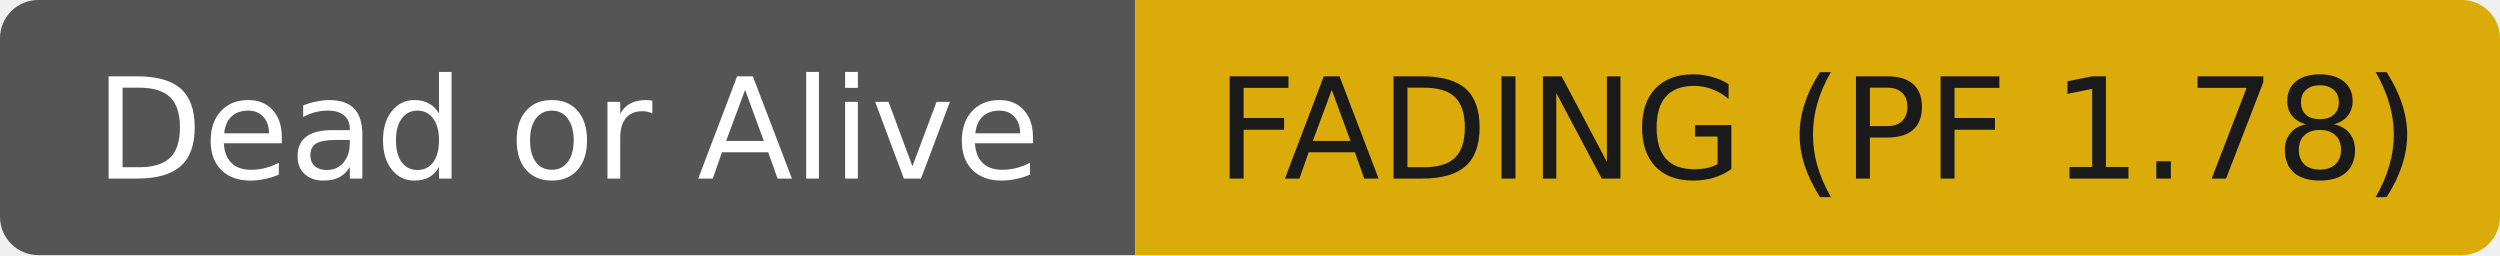
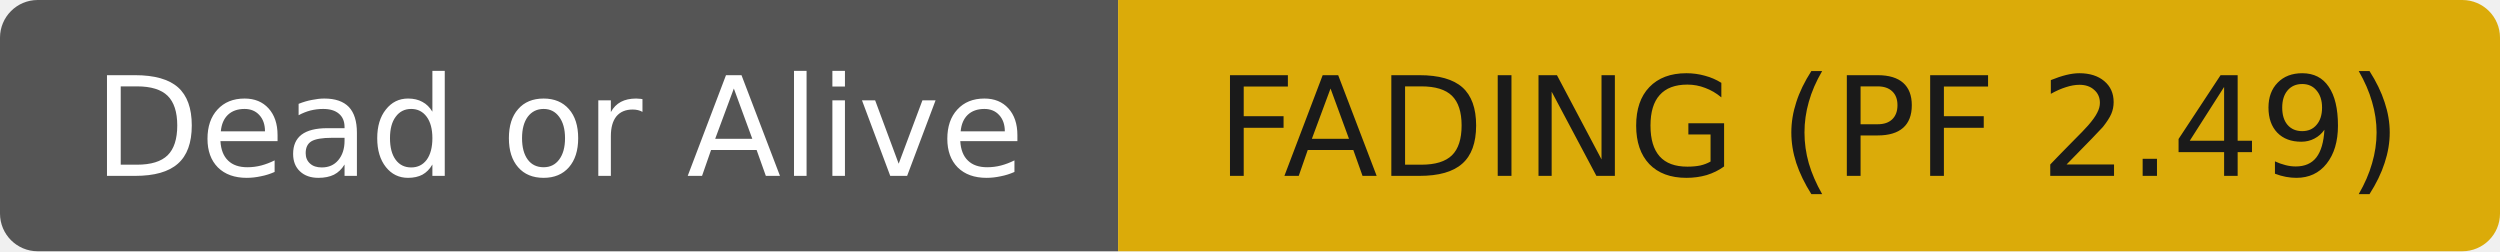
- <svg xmlns="http://www.w3.org/2000/svg" width="196" height="20" role="img" aria-label="Dead or Alive: FADING (PF 1.78)">
+ <svg xmlns="http://www.w3.org/2000/svg" width="199" height="20" role="img" aria-label="Dead or Alive: FADING (PF 2.49)">
  <clipPath id="r">
-     <rect width="196" height="20" rx="3" fill="#fff" />
+     <rect width="199" height="20" rx="3" fill="#fff" />
  </clipPath>
  <g clip-path="url(#r)">
    <rect width="89" height="20" fill="#555555" />
-     <rect x="89" width="107" height="20" fill="#dbab09" />
+     <rect x="89" width="110" height="20" fill="#dbab09" />
  </g>
  <g fill="#ffffff" text-anchor="middle" font-family="DejaVu Sans,Verdana,Geneva,sans-serif" font-size="11">
    <text x="44.5" y="14">Dead or Alive</text>
  </g>
  <g fill="#1a1a1a" text-anchor="middle" font-family="DejaVu Sans,Verdana,Geneva,sans-serif" font-size="11">
-     <text x="142.5" y="14">FADING (PF 1.78)</text>
+     <text x="144.0" y="14">FADING (PF 2.49)</text>
  </g>
</svg>
